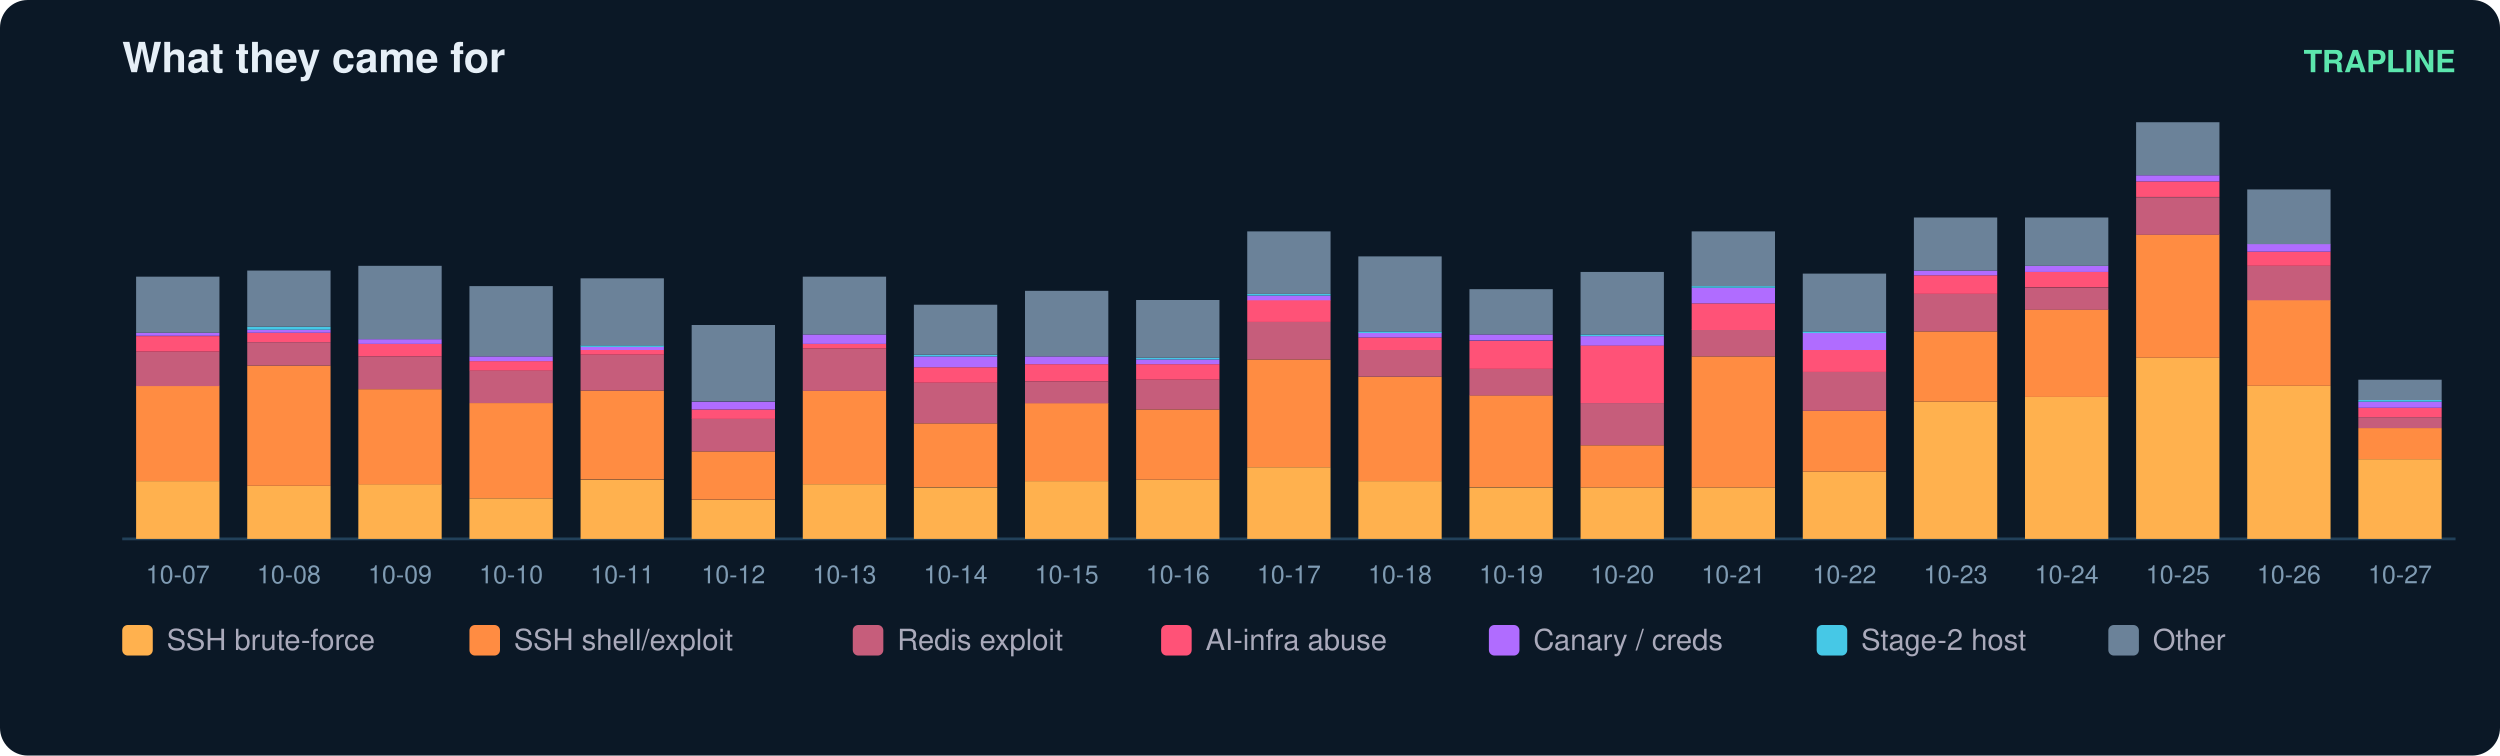
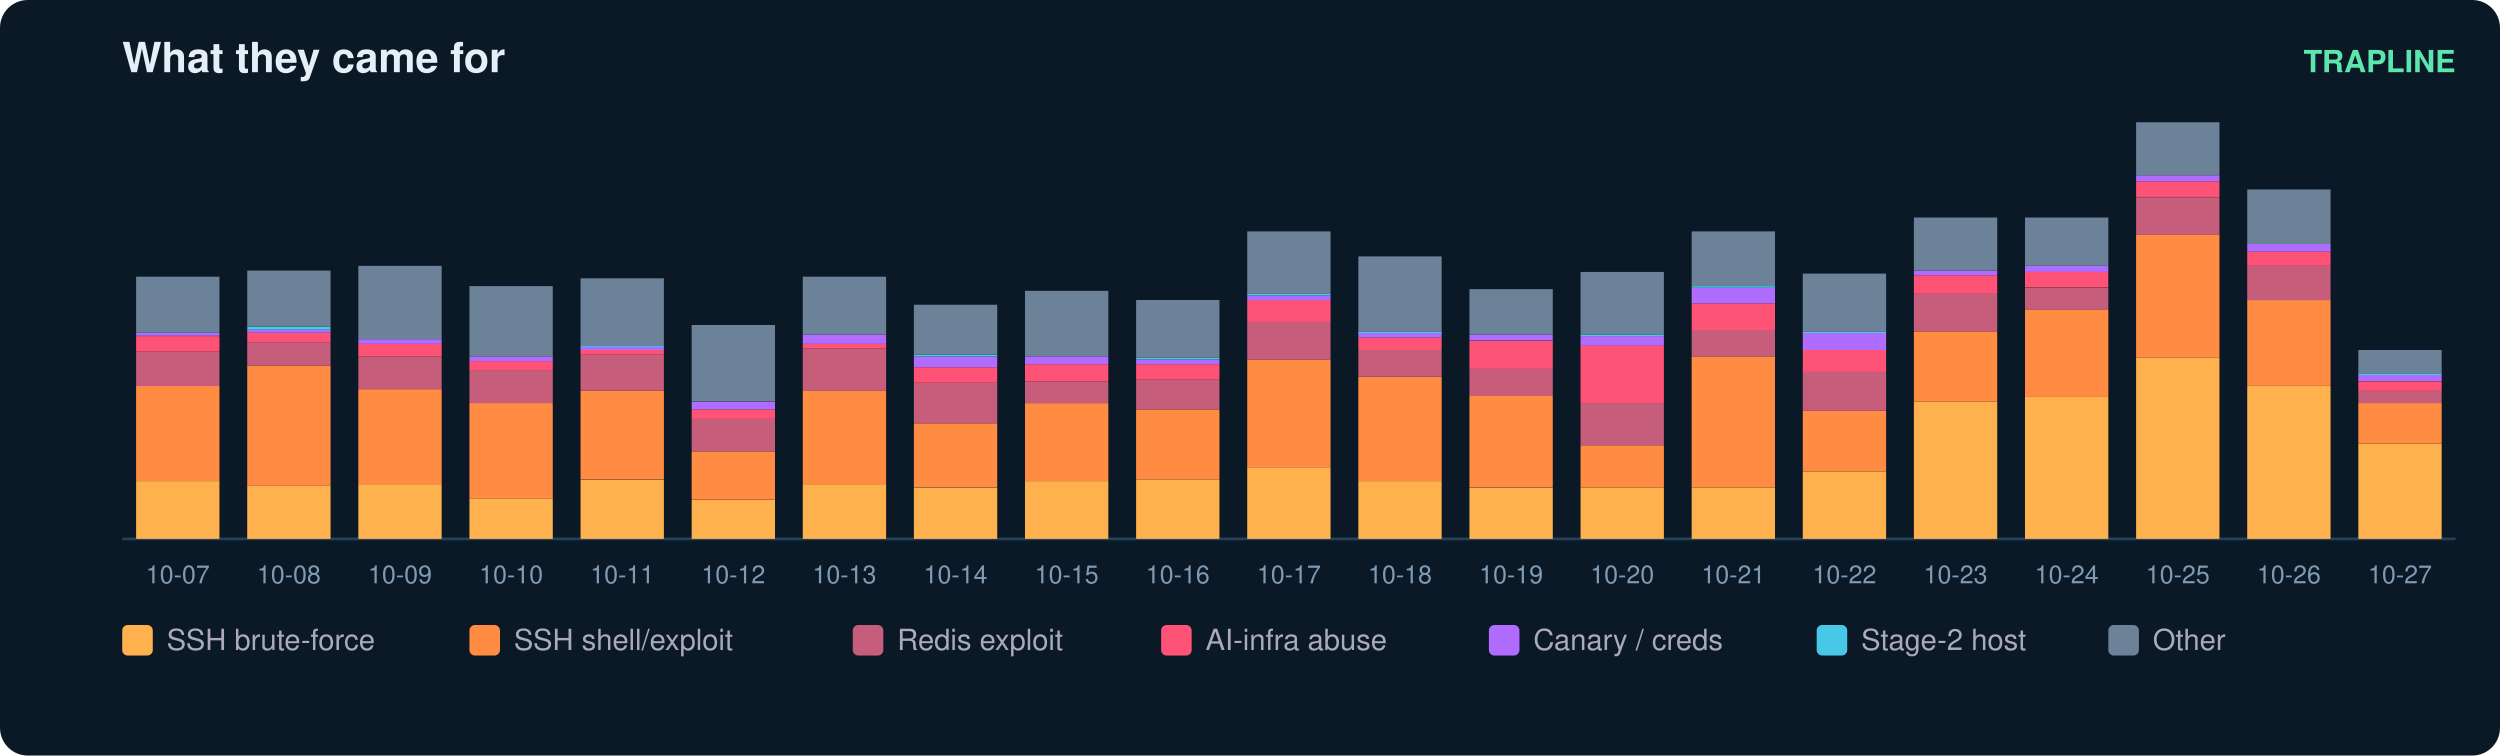
<svg xmlns="http://www.w3.org/2000/svg" width="900" height="272" viewBox="0 0 900 272" font-family="ui-sans-serif,Segoe UI,Helvetica,Arial">
  <rect width="900" height="272" rx="10" fill="#0b1826" />
  <text x="44" y="26" fill="#e6eff7" font-size="15" font-weight="700">What they came for</text>
  <text x="884" y="26" fill="#5ce6ad" font-size="11" text-anchor="end" font-weight="600">TRAPLINE</text>
  <line x1="44" y1="194" x2="884" y2="194" stroke="#22415a" />
  <rect x="49" y="173.2" width="30" height="20.8" fill="#ffb14e" />
  <rect x="49" y="138.9" width="30" height="34.3" fill="#ff8c42" />
  <rect x="49" y="126.6" width="30" height="12.4" fill="#c65d7b" />
  <rect x="49" y="121.0" width="30" height="5.6" fill="#ff5277" />
  <rect x="49" y="119.8" width="30" height="1.1" fill="#b06cff" />
  <rect x="49" y="99.6" width="30" height="20.2" fill="#6b8299" />
  <text x="64.0" y="210.0" fill="#7f9bb3" font-size="9" text-anchor="middle">10-07</text>
  <rect x="89" y="174.9" width="30" height="19.1" fill="#ffb14e" />
  <rect x="89" y="131.6" width="30" height="43.3" fill="#ff8c42" />
  <rect x="89" y="123.2" width="30" height="8.4" fill="#c65d7b" />
  <rect x="89" y="119.8" width="30" height="3.4" fill="#ff5277" />
  <rect x="89" y="118.7" width="30" height="1.1" fill="#b06cff" />
  <rect x="89" y="117.6" width="30" height="1.1" fill="#46c8e6" />
  <rect x="89" y="97.4" width="30" height="20.2" fill="#6b8299" />
  <text x="104.0" y="210.0" fill="#7f9bb3" font-size="9" text-anchor="middle">10-08</text>
  <rect x="129" y="174.3" width="30" height="19.7" fill="#ffb14e" />
  <rect x="129" y="140.1" width="30" height="34.3" fill="#ff8c42" />
  <rect x="129" y="128.3" width="30" height="11.8" fill="#c65d7b" />
  <rect x="129" y="123.8" width="30" height="4.5" fill="#ff5277" />
  <rect x="129" y="122.1" width="30" height="1.7" fill="#b06cff" />
  <rect x="129" y="95.7" width="30" height="26.4" fill="#6b8299" />
  <text x="144.0" y="210.0" fill="#7f9bb3" font-size="9" text-anchor="middle">10-09</text>
  <rect x="169" y="179.4" width="30" height="14.6" fill="#ffb14e" />
  <rect x="169" y="145.1" width="30" height="34.3" fill="#ff8c42" />
  <rect x="169" y="133.3" width="30" height="11.8" fill="#c65d7b" />
  <rect x="169" y="130.0" width="30" height="3.4" fill="#ff5277" />
  <rect x="169" y="128.3" width="30" height="1.7" fill="#b06cff" />
  <rect x="169" y="103.0" width="30" height="25.3" fill="#6b8299" />
  <text x="184.0" y="210.0" fill="#7f9bb3" font-size="9" text-anchor="middle">10-10</text>
  <rect x="209" y="172.7" width="30" height="21.3" fill="#ffb14e" />
  <rect x="209" y="140.6" width="30" height="32.0" fill="#ff8c42" />
  <rect x="209" y="127.7" width="30" height="12.9" fill="#c65d7b" />
  <rect x="209" y="126.0" width="30" height="1.7" fill="#ff5277" />
  <rect x="209" y="124.9" width="30" height="1.1" fill="#b06cff" />
  <rect x="209" y="124.3" width="30" height="0.6" fill="#46c8e6" />
  <rect x="209" y="100.2" width="30" height="24.2" fill="#6b8299" />
  <text x="224.0" y="210.0" fill="#7f9bb3" font-size="9" text-anchor="middle">10-11</text>
  <rect x="249" y="180.0" width="30" height="14.0" fill="#ffb14e" />
  <rect x="249" y="162.5" width="30" height="17.4" fill="#ff8c42" />
  <rect x="249" y="150.7" width="30" height="11.8" fill="#c65d7b" />
  <rect x="249" y="147.4" width="30" height="3.4" fill="#ff5277" />
  <rect x="249" y="144.6" width="30" height="2.8" fill="#b06cff" />
  <rect x="249" y="117.0" width="30" height="27.5" fill="#6b8299" />
  <text x="264.0" y="210.0" fill="#7f9bb3" font-size="9" text-anchor="middle">10-12</text>
  <rect x="289" y="174.3" width="30" height="19.7" fill="#ffb14e" />
  <rect x="289" y="140.6" width="30" height="33.7" fill="#ff8c42" />
  <rect x="289" y="125.5" width="30" height="15.2" fill="#c65d7b" />
  <rect x="289" y="123.8" width="30" height="1.7" fill="#ff5277" />
  <rect x="289" y="120.4" width="30" height="3.4" fill="#b06cff" />
  <rect x="289" y="99.6" width="30" height="20.8" fill="#6b8299" />
  <text x="304.0" y="210.0" fill="#7f9bb3" font-size="9" text-anchor="middle">10-13</text>
  <rect x="329" y="175.5" width="30" height="18.5" fill="#ffb14e" />
  <rect x="329" y="152.4" width="30" height="23.0" fill="#ff8c42" />
  <rect x="329" y="137.8" width="30" height="14.6" fill="#c65d7b" />
  <rect x="329" y="132.2" width="30" height="5.6" fill="#ff5277" />
  <rect x="329" y="128.3" width="30" height="3.9" fill="#b06cff" />
  <rect x="329" y="127.7" width="30" height="0.6" fill="#46c8e6" />
  <rect x="329" y="109.7" width="30" height="18.0" fill="#6b8299" />
  <text x="344.0" y="210.0" fill="#7f9bb3" font-size="9" text-anchor="middle">10-14</text>
  <rect x="369" y="173.2" width="30" height="20.8" fill="#ffb14e" />
  <rect x="369" y="145.1" width="30" height="28.1" fill="#ff8c42" />
  <rect x="369" y="137.3" width="30" height="7.9" fill="#c65d7b" />
  <rect x="369" y="131.1" width="30" height="6.2" fill="#ff5277" />
  <rect x="369" y="128.3" width="30" height="2.8" fill="#b06cff" />
  <rect x="369" y="104.7" width="30" height="23.6" fill="#6b8299" />
  <text x="384.0" y="210.0" fill="#7f9bb3" font-size="9" text-anchor="middle">10-15</text>
  <rect x="409" y="172.7" width="30" height="21.3" fill="#ffb14e" />
  <rect x="409" y="147.4" width="30" height="25.3" fill="#ff8c42" />
  <rect x="409" y="136.7" width="30" height="10.7" fill="#c65d7b" />
  <rect x="409" y="131.1" width="30" height="5.6" fill="#ff5277" />
  <rect x="409" y="129.4" width="30" height="1.7" fill="#b06cff" />
  <rect x="409" y="128.8" width="30" height="0.6" fill="#46c8e6" />
  <rect x="409" y="108.0" width="30" height="20.8" fill="#6b8299" />
  <text x="424.0" y="210.0" fill="#7f9bb3" font-size="9" text-anchor="middle">10-16</text>
  <rect x="449" y="168.2" width="30" height="25.8" fill="#ffb14e" />
  <rect x="449" y="129.4" width="30" height="38.8" fill="#ff8c42" />
  <rect x="449" y="115.9" width="30" height="13.5" fill="#c65d7b" />
  <rect x="449" y="108.0" width="30" height="7.9" fill="#ff5277" />
  <rect x="449" y="106.4" width="30" height="1.7" fill="#b06cff" />
  <rect x="449" y="105.8" width="30" height="0.6" fill="#46c8e6" />
  <rect x="449" y="83.3" width="30" height="22.5" fill="#6b8299" />
  <text x="464.0" y="210.0" fill="#7f9bb3" font-size="9" text-anchor="middle">10-17</text>
  <rect x="489" y="173.2" width="30" height="20.8" fill="#ffb14e" />
  <rect x="489" y="135.6" width="30" height="37.6" fill="#ff8c42" />
  <rect x="489" y="126.0" width="30" height="9.6" fill="#c65d7b" />
  <rect x="489" y="121.5" width="30" height="4.5" fill="#ff5277" />
  <rect x="489" y="119.8" width="30" height="1.7" fill="#b06cff" />
  <rect x="489" y="119.3" width="30" height="0.6" fill="#46c8e6" />
  <rect x="489" y="92.3" width="30" height="27.0" fill="#6b8299" />
  <text x="504.0" y="210.0" fill="#7f9bb3" font-size="9" text-anchor="middle">10-18</text>
  <rect x="529" y="175.5" width="30" height="18.5" fill="#ffb14e" />
  <rect x="529" y="142.3" width="30" height="33.1" fill="#ff8c42" />
  <rect x="529" y="132.8" width="30" height="9.6" fill="#c65d7b" />
  <rect x="529" y="122.7" width="30" height="10.1" fill="#ff5277" />
  <rect x="529" y="120.4" width="30" height="2.2" fill="#b06cff" />
  <rect x="529" y="104.1" width="30" height="16.3" fill="#6b8299" />
  <text x="544.0" y="210.0" fill="#7f9bb3" font-size="9" text-anchor="middle">10-19</text>
  <rect x="569" y="175.5" width="30" height="18.5" fill="#ffb14e" />
  <rect x="569" y="160.3" width="30" height="15.2" fill="#ff8c42" />
  <rect x="569" y="145.1" width="30" height="15.2" fill="#c65d7b" />
  <rect x="569" y="124.3" width="30" height="20.8" fill="#ff5277" />
  <rect x="569" y="121.0" width="30" height="3.4" fill="#b06cff" />
  <rect x="569" y="120.4" width="30" height="0.6" fill="#46c8e6" />
  <rect x="569" y="97.9" width="30" height="22.5" fill="#6b8299" />
  <text x="584.0" y="210.0" fill="#7f9bb3" font-size="9" text-anchor="middle">10-20</text>
  <rect x="609" y="175.5" width="30" height="18.5" fill="#ffb14e" />
  <rect x="609" y="128.3" width="30" height="47.2" fill="#ff8c42" />
  <rect x="609" y="118.7" width="30" height="9.6" fill="#c65d7b" />
  <rect x="609" y="109.2" width="30" height="9.6" fill="#ff5277" />
  <rect x="609" y="103.6" width="30" height="5.6" fill="#b06cff" />
  <rect x="609" y="103.0" width="30" height="0.6" fill="#46c8e6" />
  <rect x="609" y="83.3" width="30" height="19.7" fill="#6b8299" />
  <text x="624.0" y="210.0" fill="#7f9bb3" font-size="9" text-anchor="middle">10-21</text>
  <rect x="649" y="169.8" width="30" height="24.2" fill="#ffb14e" />
  <rect x="649" y="147.9" width="30" height="21.9" fill="#ff8c42" />
  <rect x="649" y="133.9" width="30" height="14.0" fill="#c65d7b" />
  <rect x="649" y="126.0" width="30" height="7.9" fill="#ff5277" />
  <rect x="649" y="119.8" width="30" height="6.2" fill="#b06cff" />
  <rect x="649" y="119.3" width="30" height="0.6" fill="#46c8e6" />
  <rect x="649" y="98.5" width="30" height="20.8" fill="#6b8299" />
  <text x="664.0" y="210.0" fill="#7f9bb3" font-size="9" text-anchor="middle">10-22</text>
  <rect x="689" y="144.6" width="30" height="49.4" fill="#ffb14e" />
  <rect x="689" y="119.3" width="30" height="25.3" fill="#ff8c42" />
  <rect x="689" y="105.8" width="30" height="13.5" fill="#c65d7b" />
  <rect x="689" y="99.1" width="30" height="6.7" fill="#ff5277" />
  <rect x="689" y="97.4" width="30" height="1.7" fill="#b06cff" />
  <rect x="689" y="78.3" width="30" height="19.1" fill="#6b8299" />
  <text x="704.0" y="210.0" fill="#7f9bb3" font-size="9" text-anchor="middle">10-23</text>
  <rect x="729" y="142.9" width="30" height="51.1" fill="#ffb14e" />
  <rect x="729" y="111.4" width="30" height="31.5" fill="#ff8c42" />
  <rect x="729" y="103.6" width="30" height="7.9" fill="#c65d7b" />
  <rect x="729" y="97.9" width="30" height="5.6" fill="#ff5277" />
  <rect x="729" y="95.7" width="30" height="2.2" fill="#b06cff" />
  <rect x="729" y="78.3" width="30" height="17.4" fill="#6b8299" />
  <text x="744.0" y="210.0" fill="#7f9bb3" font-size="9" text-anchor="middle">10-24</text>
  <rect x="769" y="128.8" width="30" height="65.2" fill="#ffb14e" />
  <rect x="769" y="84.4" width="30" height="44.4" fill="#ff8c42" />
  <rect x="769" y="71.0" width="30" height="13.5" fill="#c65d7b" />
  <rect x="769" y="65.3" width="30" height="5.6" fill="#ff5277" />
  <rect x="769" y="63.1" width="30" height="2.2" fill="#b06cff" />
  <rect x="769" y="44.0" width="30" height="19.1" fill="#6b8299" />
  <text x="784.0" y="210.0" fill="#7f9bb3" font-size="9" text-anchor="middle">10-25</text>
  <rect x="809" y="138.9" width="30" height="55.1" fill="#ffb14e" />
  <rect x="809" y="108.0" width="30" height="30.9" fill="#ff8c42" />
  <rect x="809" y="95.7" width="30" height="12.4" fill="#c65d7b" />
  <rect x="809" y="90.6" width="30" height="5.1" fill="#ff5277" />
  <rect x="809" y="87.8" width="30" height="2.8" fill="#b06cff" />
  <rect x="809" y="68.2" width="30" height="19.7" fill="#6b8299" />
  <text x="824.0" y="210.0" fill="#7f9bb3" font-size="9" text-anchor="middle">10-26</text>
-   <rect x="849" y="165.3" width="30" height="28.7" fill="#ffb14e" />
-   <rect x="849" y="154.1" width="30" height="11.2" fill="#ff8c42" />
-   <rect x="849" y="150.2" width="30" height="3.9" fill="#c65d7b" />
-   <rect x="849" y="146.8" width="30" height="3.4" fill="#ff5277" />
-   <rect x="849" y="144.6" width="30" height="2.2" fill="#b06cff" />
-   <rect x="849" y="144.0" width="30" height="0.6" fill="#46c8e6" />
-   <rect x="849" y="136.7" width="30" height="7.3" fill="#6b8299" />
+   <rect x="849" y="159.7" width="30" height="34.3" fill="#ffb14e" />
+   <rect x="849" y="145.1" width="30" height="14.6" fill="#ff8c42" />
+   <rect x="849" y="140.6" width="30" height="4.5" fill="#c65d7b" />
+   <rect x="849" y="137.3" width="30" height="3.4" fill="#ff5277" />
+   <rect x="849" y="135.0" width="30" height="2.2" fill="#b06cff" />
+   <rect x="849" y="134.4" width="30" height="0.6" fill="#46c8e6" />
+   <rect x="849" y="126.0" width="30" height="8.4" fill="#6b8299" />
  <text x="864.0" y="210.0" fill="#7f9bb3" font-size="9" text-anchor="middle">10-27</text>
  <rect x="44" y="225" width="11" height="11" rx="2" fill="#ffb14e" />
  <text x="60" y="234" fill="#aab" font-size="10.5">SSH brute-force</text>
  <rect x="169" y="225" width="11" height="11" rx="2" fill="#ff8c42" />
  <text x="185" y="234" fill="#aab" font-size="10.5">SSH shell/exploit</text>
  <rect x="307" y="225" width="11" height="11" rx="2" fill="#c65d7b" />
  <text x="323" y="234" fill="#aab" font-size="10.5">Redis exploit</text>
  <rect x="418" y="225" width="11" height="11" rx="2" fill="#ff5277" />
  <text x="434" y="234" fill="#aab" font-size="10.5">AI-infra abuse</text>
  <rect x="536" y="225" width="11" height="11" rx="2" fill="#b06cff" />
  <text x="552" y="234" fill="#aab" font-size="10.5">Canary / creds</text>
  <rect x="654" y="225" width="11" height="11" rx="2" fill="#46c8e6" />
  <text x="670" y="234" fill="#aab" font-size="10.5">Stage-2 host</text>
  <rect x="759" y="225" width="11" height="11" rx="2" fill="#6b8299" />
  <text x="775" y="234" fill="#aab" font-size="10.5">Other</text>
</svg>
